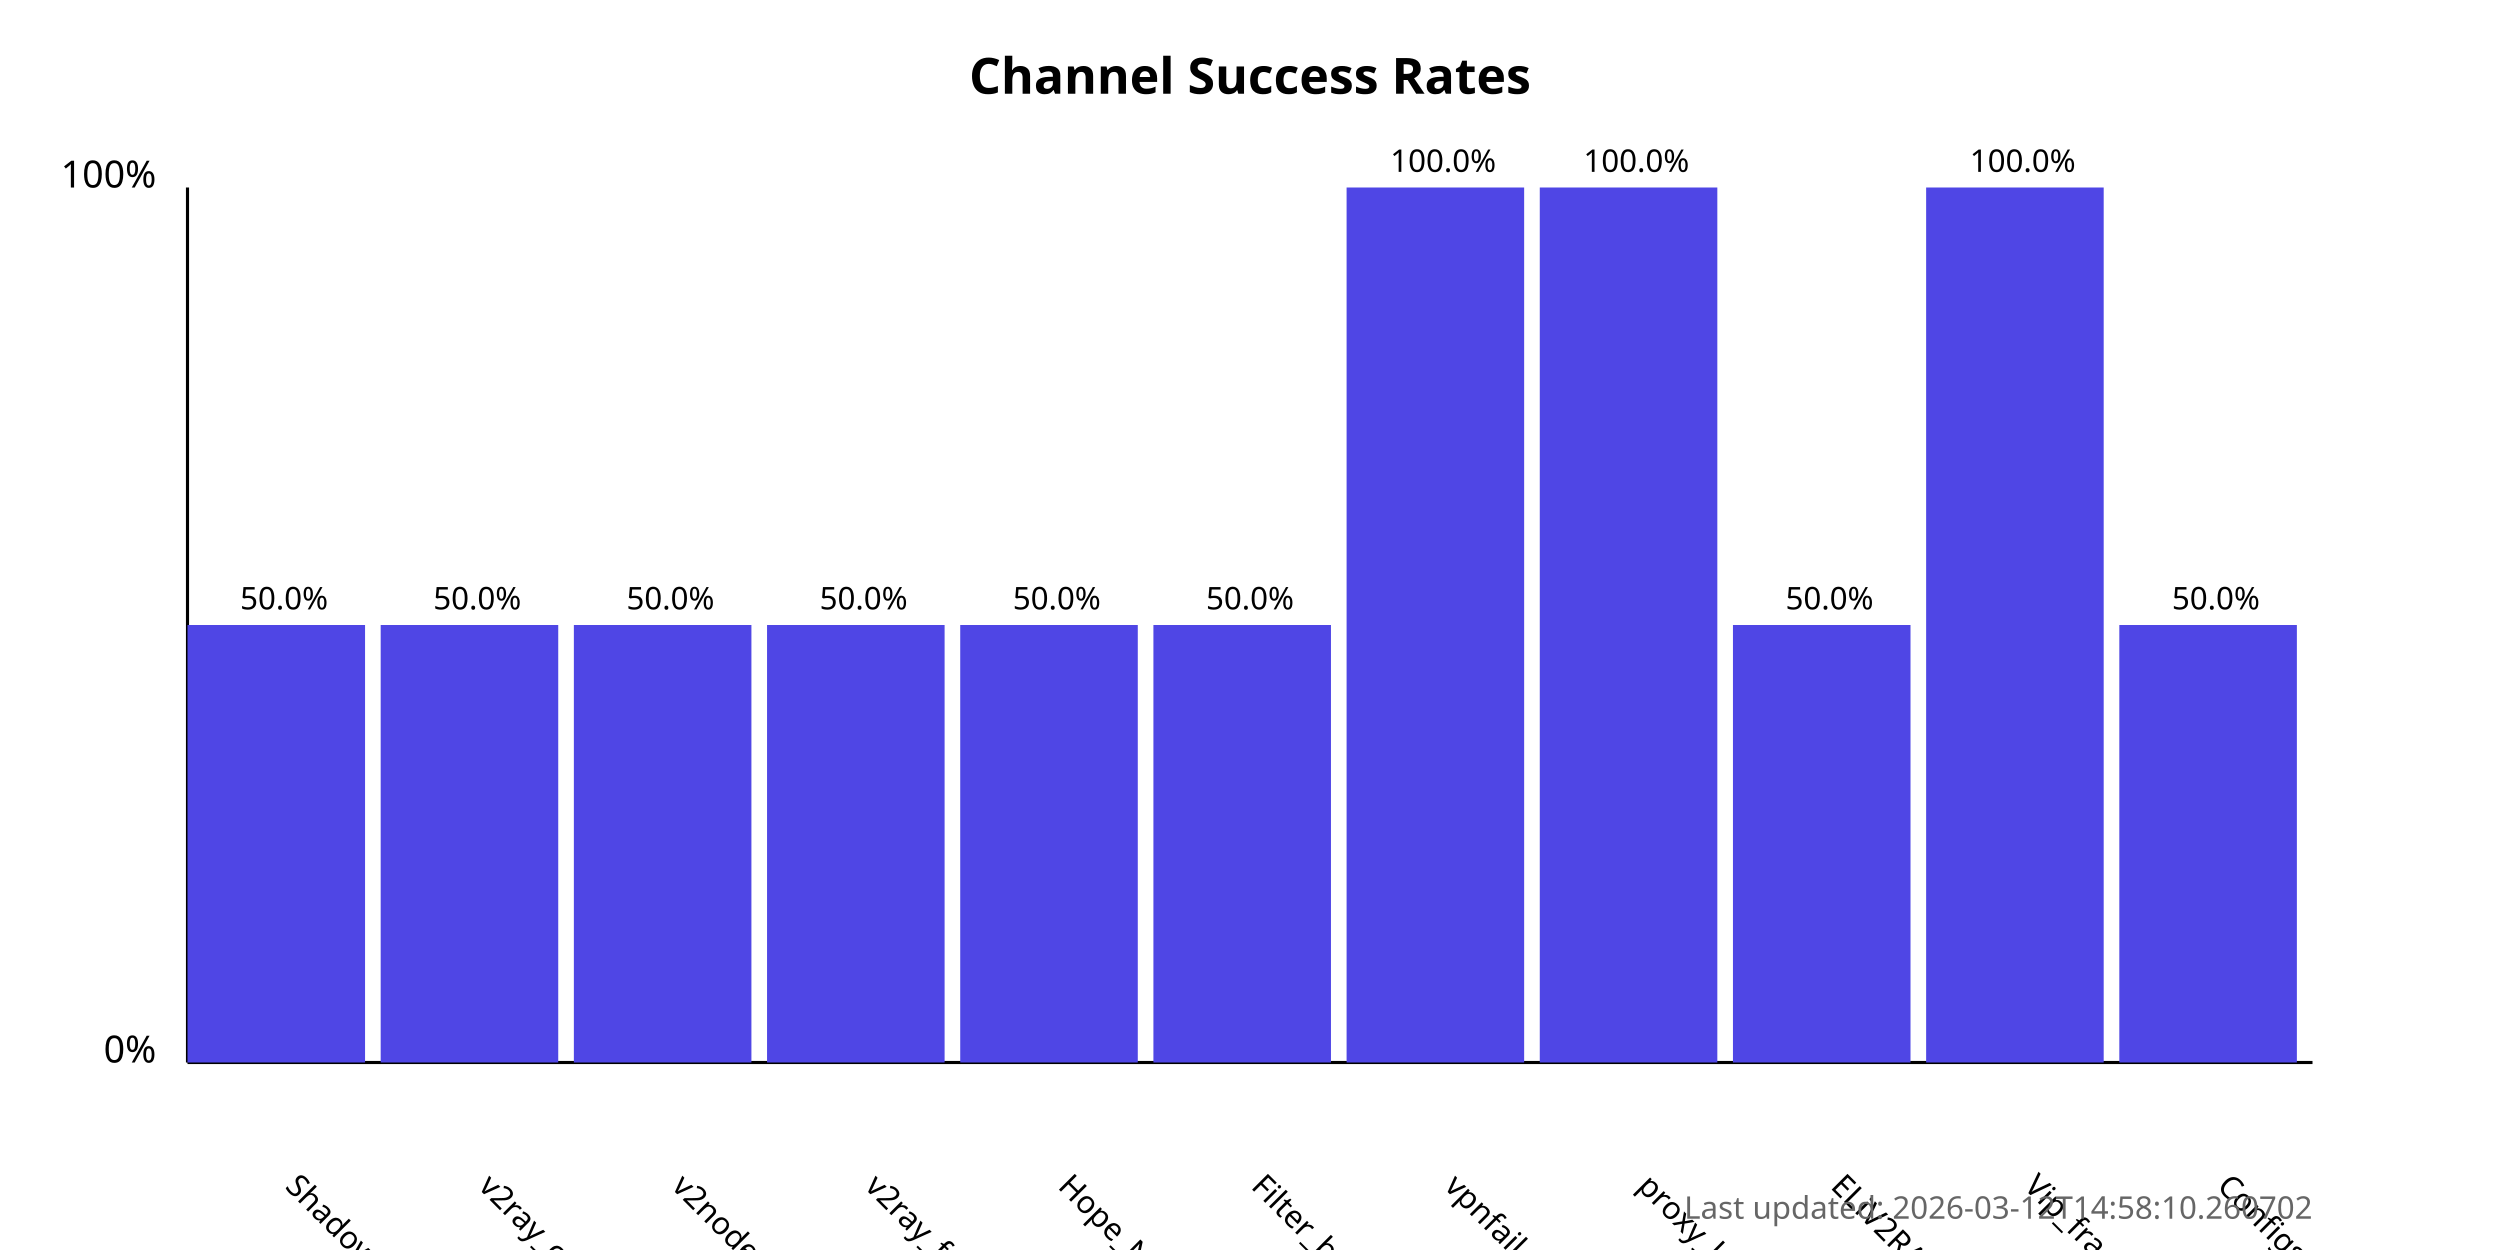
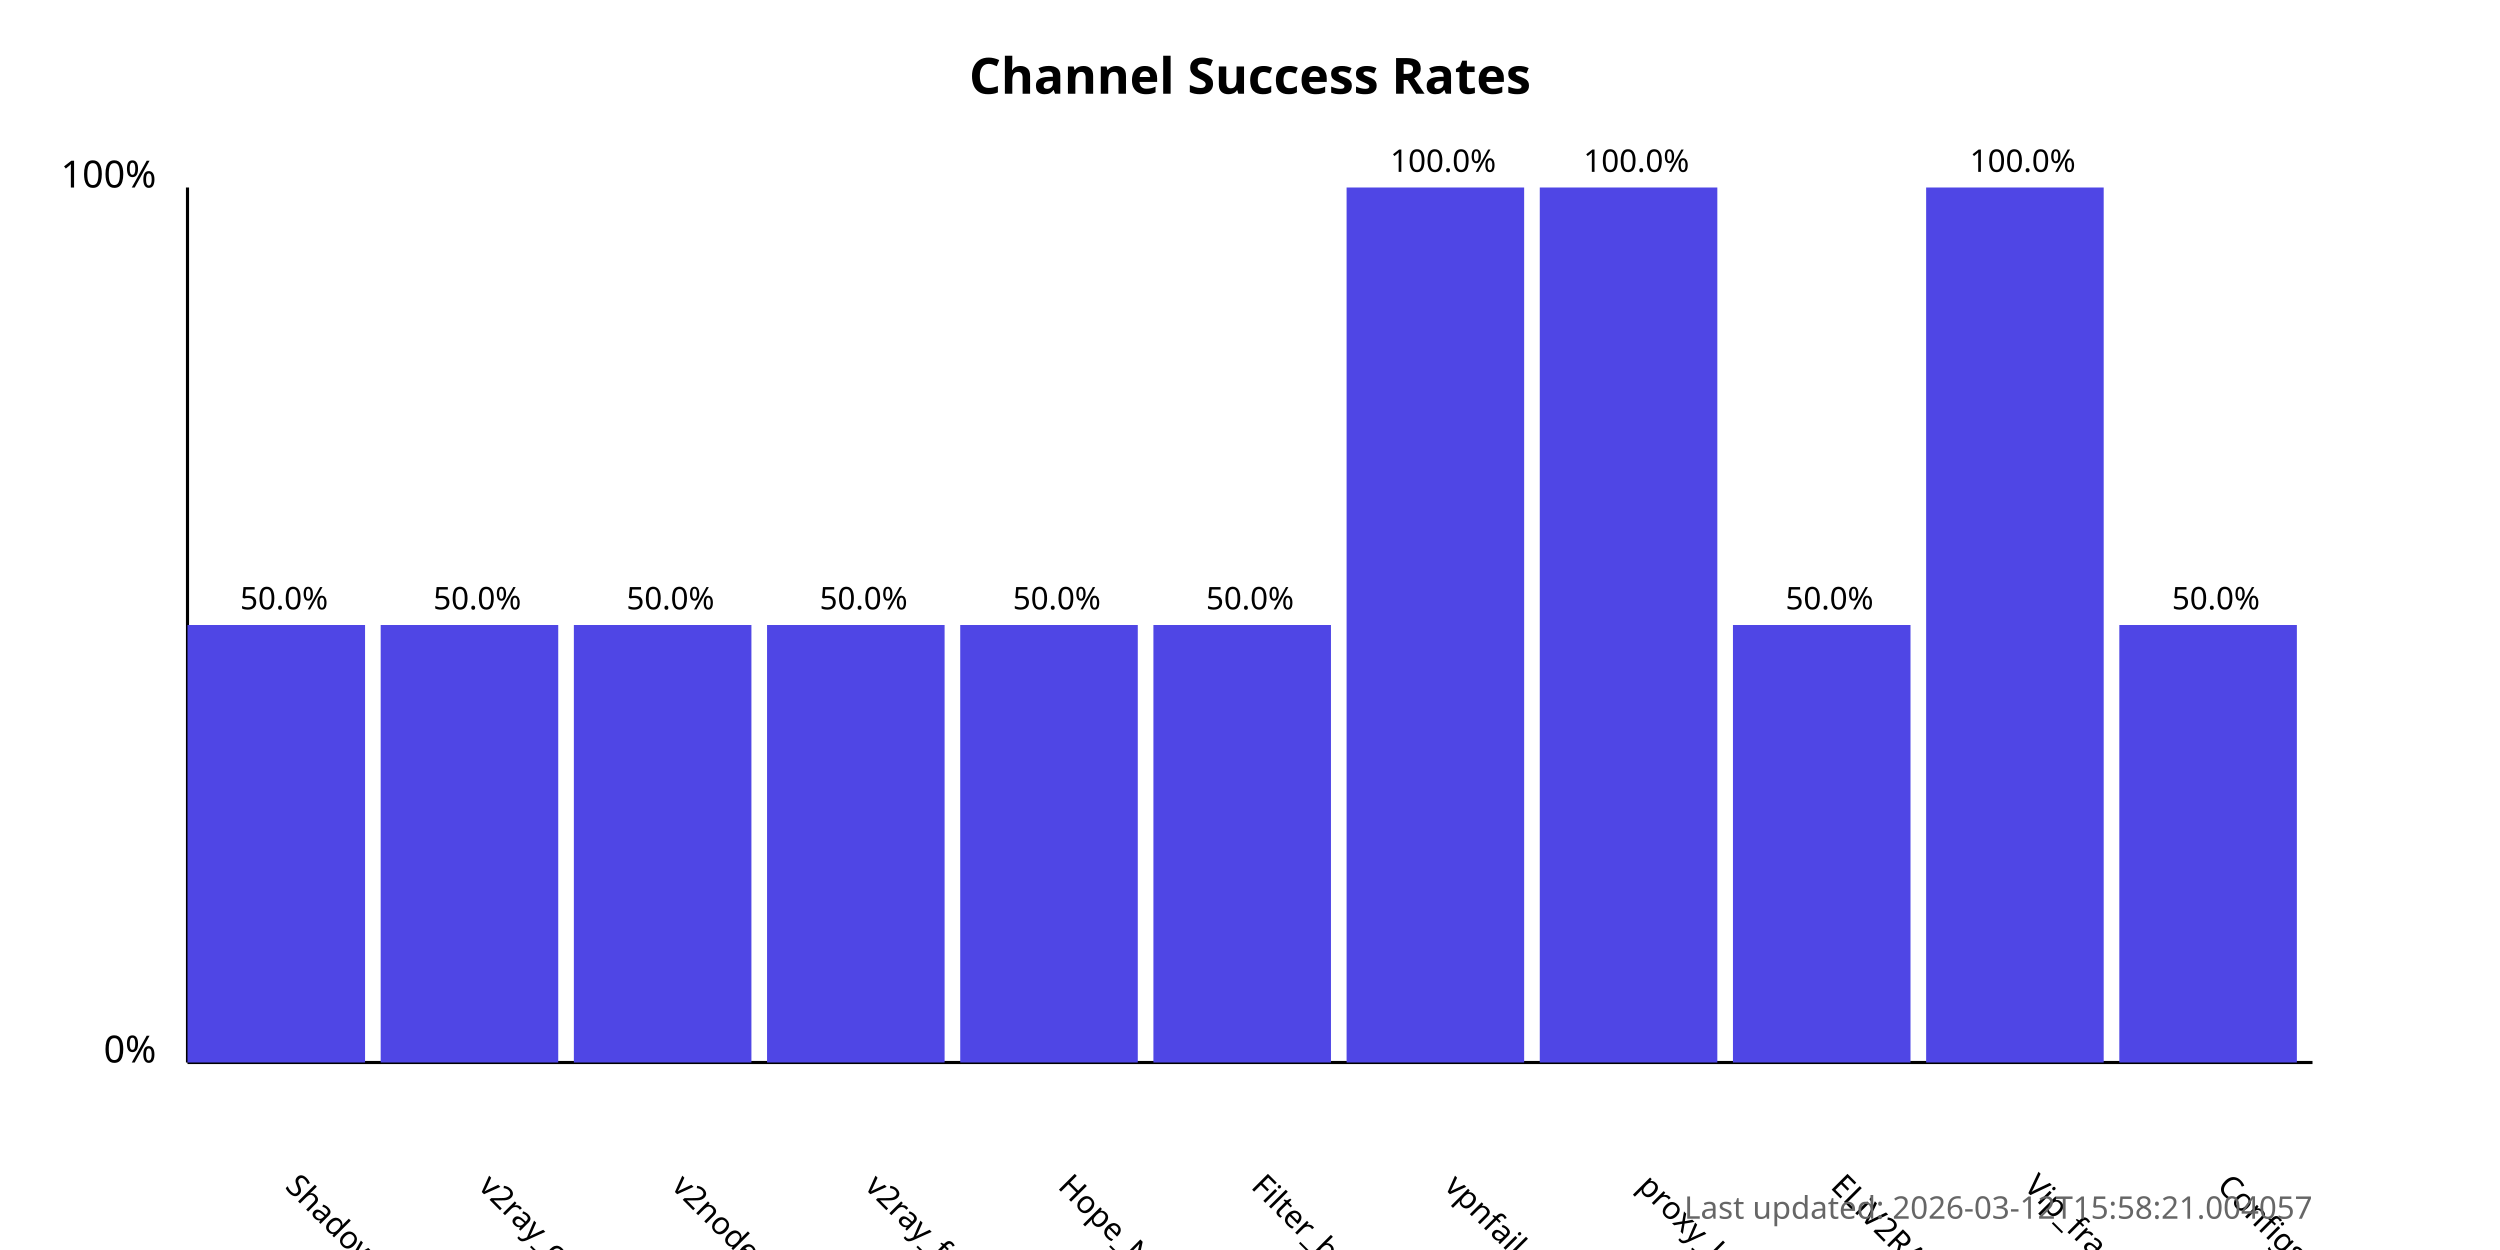
<svg xmlns="http://www.w3.org/2000/svg" width="800" height="400">
  <style>
            .chart-title { font: bold 16px sans-serif; }
            .axis-label { font: 12px sans-serif; }
            .tick-label { font: 10px sans-serif; }
            .bar { fill: #4f46e5; }
            .bar:hover { fill: #6366f1; }
            .timestamp { font: 10px sans-serif; fill: #666; }
        </style>
  <text x="400.0" y="30" text-anchor="middle" class="chart-title">
            Channel Success Rates
        </text>
  <line x1="60" y1="340" x2="60" y2="60" stroke="black" stroke-width="1" />
  <line x1="60" y1="340" x2="740" y2="340" stroke="black" stroke-width="1" />
  <text x="50" y="340" text-anchor="end" class="axis-label">0%</text>
  <text x="50" y="60" text-anchor="end" class="axis-label">100%</text>
  <g>
    <rect x="60" y="200.0" width="56.818" height="140.0" class="bar" />
    <text x="90.909" y="380" transform="rotate(45, 90.90909, 380)" text-anchor="start" class="tick-label">
                ShadowProxy66
            </text>
    <text x="90.909" y="195.0" text-anchor="middle" class="tick-label">
                50.0%
            </text>
  </g>
  <g>
    <rect x="121.818" y="200.0" width="56.818" height="140.0" class="bar" />
    <text x="152.727" y="380" transform="rotate(45, 152.7273, 380)" text-anchor="start" class="tick-label">
                v2ray_configs_pool
            </text>
    <text x="152.727" y="195.0" text-anchor="middle" class="tick-label">
                50.0%
            </text>
  </g>
  <g>
    <rect x="183.636" y="200.0" width="56.818" height="140.0" class="bar" />
    <text x="214.545" y="380" transform="rotate(45, 214.5455, 380)" text-anchor="start" class="tick-label">
                v2nodes
            </text>
    <text x="214.545" y="195.0" text-anchor="middle" class="tick-label">
                50.0%
            </text>
  </g>
  <g>
    <rect x="245.455" y="200.0" width="56.818" height="140.0" class="bar" />
    <text x="276.364" y="380" transform="rotate(45, 276.3636, 380)" text-anchor="start" class="tick-label">
                v2ray_free_conf
            </text>
    <text x="276.364" y="195.0" text-anchor="middle" class="tick-label">
                50.0%
            </text>
  </g>
  <g>
    <rect x="307.273" y="200.0" width="56.818" height="140.0" class="bar" />
    <text x="338.182" y="380" transform="rotate(45, 338.1818, 380)" text-anchor="start" class="tick-label">
                Hope_Net
            </text>
    <text x="338.182" y="195.0" text-anchor="middle" class="tick-label">
                50.0%
            </text>
  </g>
  <g>
    <rect x="369.091" y="200.0" width="56.818" height="140.0" class="bar" />
    <text x="400.0" y="380" transform="rotate(45, 400.0, 380)" text-anchor="start" class="tick-label">
                Filter_breaker
            </text>
    <text x="400.0" y="195.0" text-anchor="middle" class="tick-label">
                50.0%
            </text>
  </g>
  <g>
    <rect x="430.909" y="60.0" width="56.818" height="280.0" class="bar" />
    <text x="461.818" y="380" transform="rotate(45, 461.8182, 380)" text-anchor="start" class="tick-label">
                vpnfail_vless
            </text>
    <text x="461.818" y="55.0" text-anchor="middle" class="tick-label">
                100.0%
            </text>
  </g>
  <g>
    <rect x="492.727" y="60.0" width="56.818" height="280.0" class="bar" />
    <text x="523.636" y="380" transform="rotate(45, 523.6364, 380)" text-anchor="start" class="tick-label">
                proxy_kafee
            </text>
    <text x="523.636" y="55.0" text-anchor="middle" class="tick-label">
                100.0%
            </text>
  </g>
  <g>
    <rect x="554.545" y="200.0" width="56.818" height="140.0" class="bar" />
    <text x="585.455" y="380" transform="rotate(45, 585.4545, 380)" text-anchor="start" class="tick-label">
                ELiV2RAY
            </text>
    <text x="585.455" y="195.0" text-anchor="middle" class="tick-label">
                50.0%
            </text>
  </g>
  <g>
    <rect x="616.364" y="60.0" width="56.818" height="280.0" class="bar" />
    <text x="647.273" y="380" transform="rotate(45, 647.2727, 380)" text-anchor="start" class="tick-label">
                Vip_fragment_v2ray
            </text>
    <text x="647.273" y="55.0" text-anchor="middle" class="tick-label">
                100.0%
            </text>
  </g>
  <g>
    <rect x="678.182" y="200.0" width="56.818" height="140.0" class="bar" />
    <text x="709.091" y="380" transform="rotate(45, 709.0909, 380)" text-anchor="start" class="tick-label">
                ConfigsHubPlus
            </text>
    <text x="709.091" y="195.0" text-anchor="middle" class="tick-label">
                50.0%
            </text>
  </g>
  <text x="740" y="390" text-anchor="end" class="timestamp">
-             Last updated: 2026-03-12T14:58:10.260702
+             Last updated: 2026-03-12T15:58:21.004057
        </text>
</svg>
